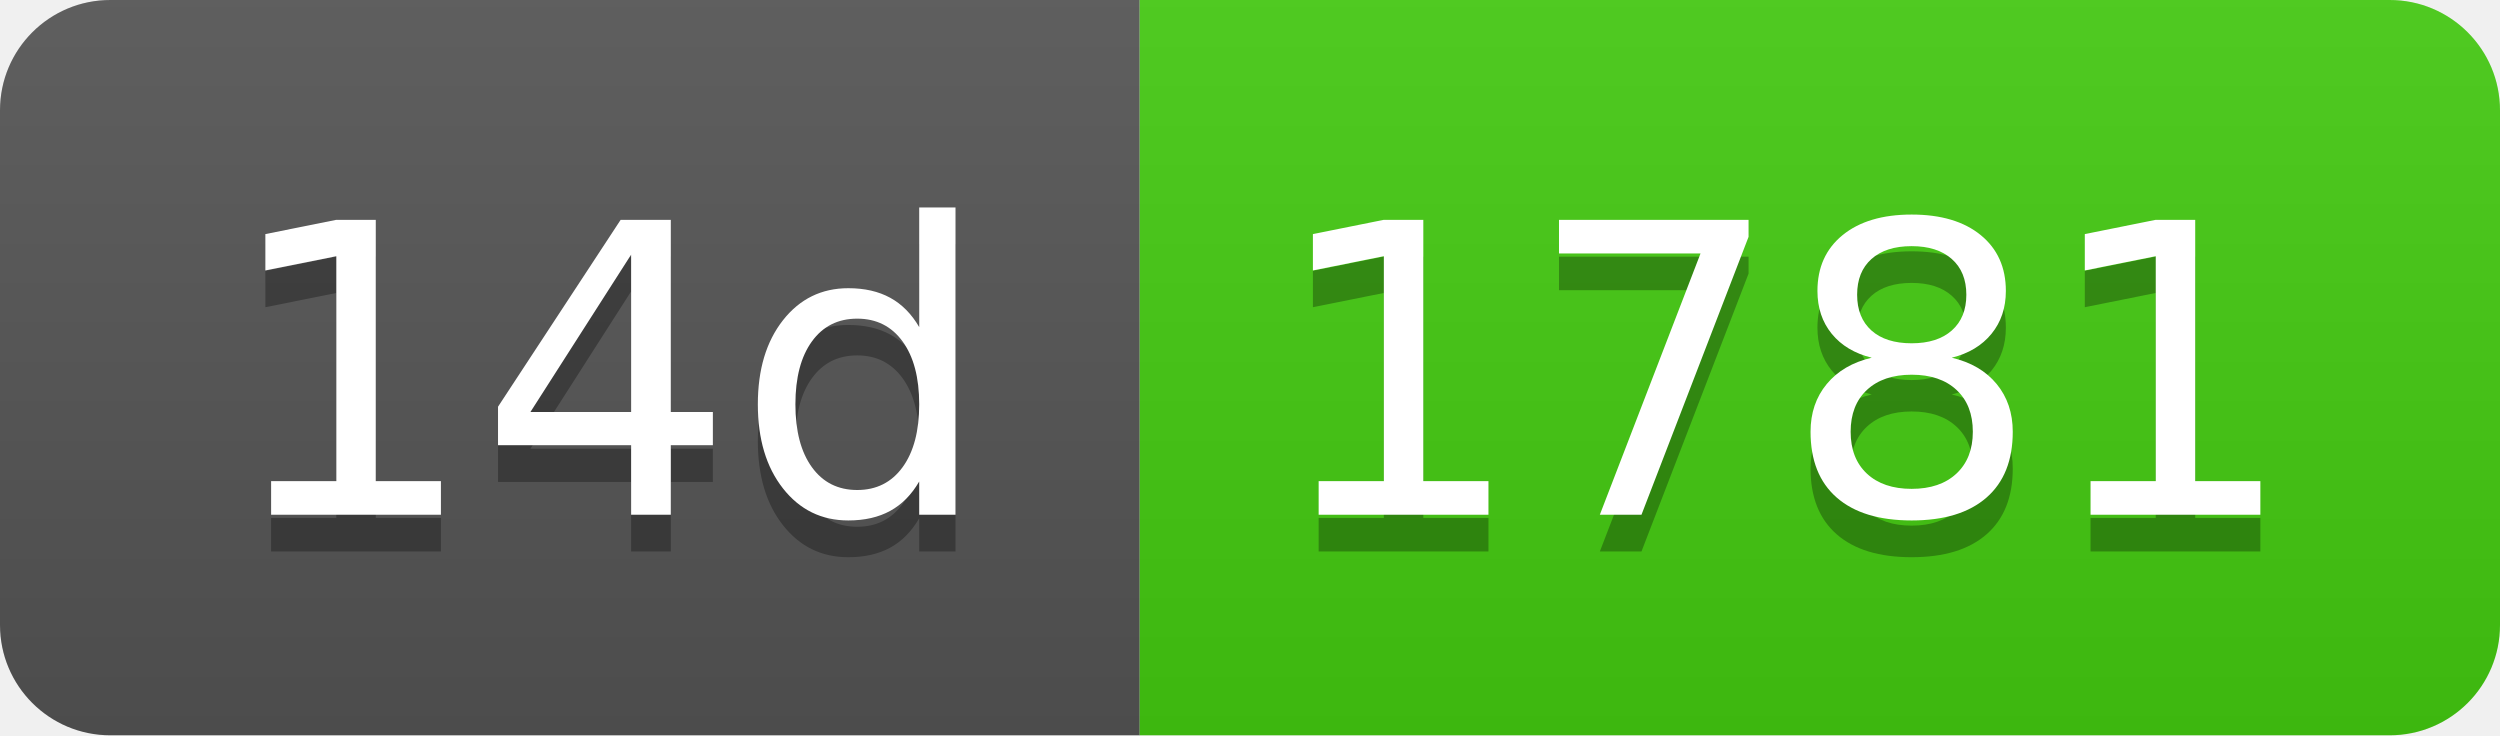
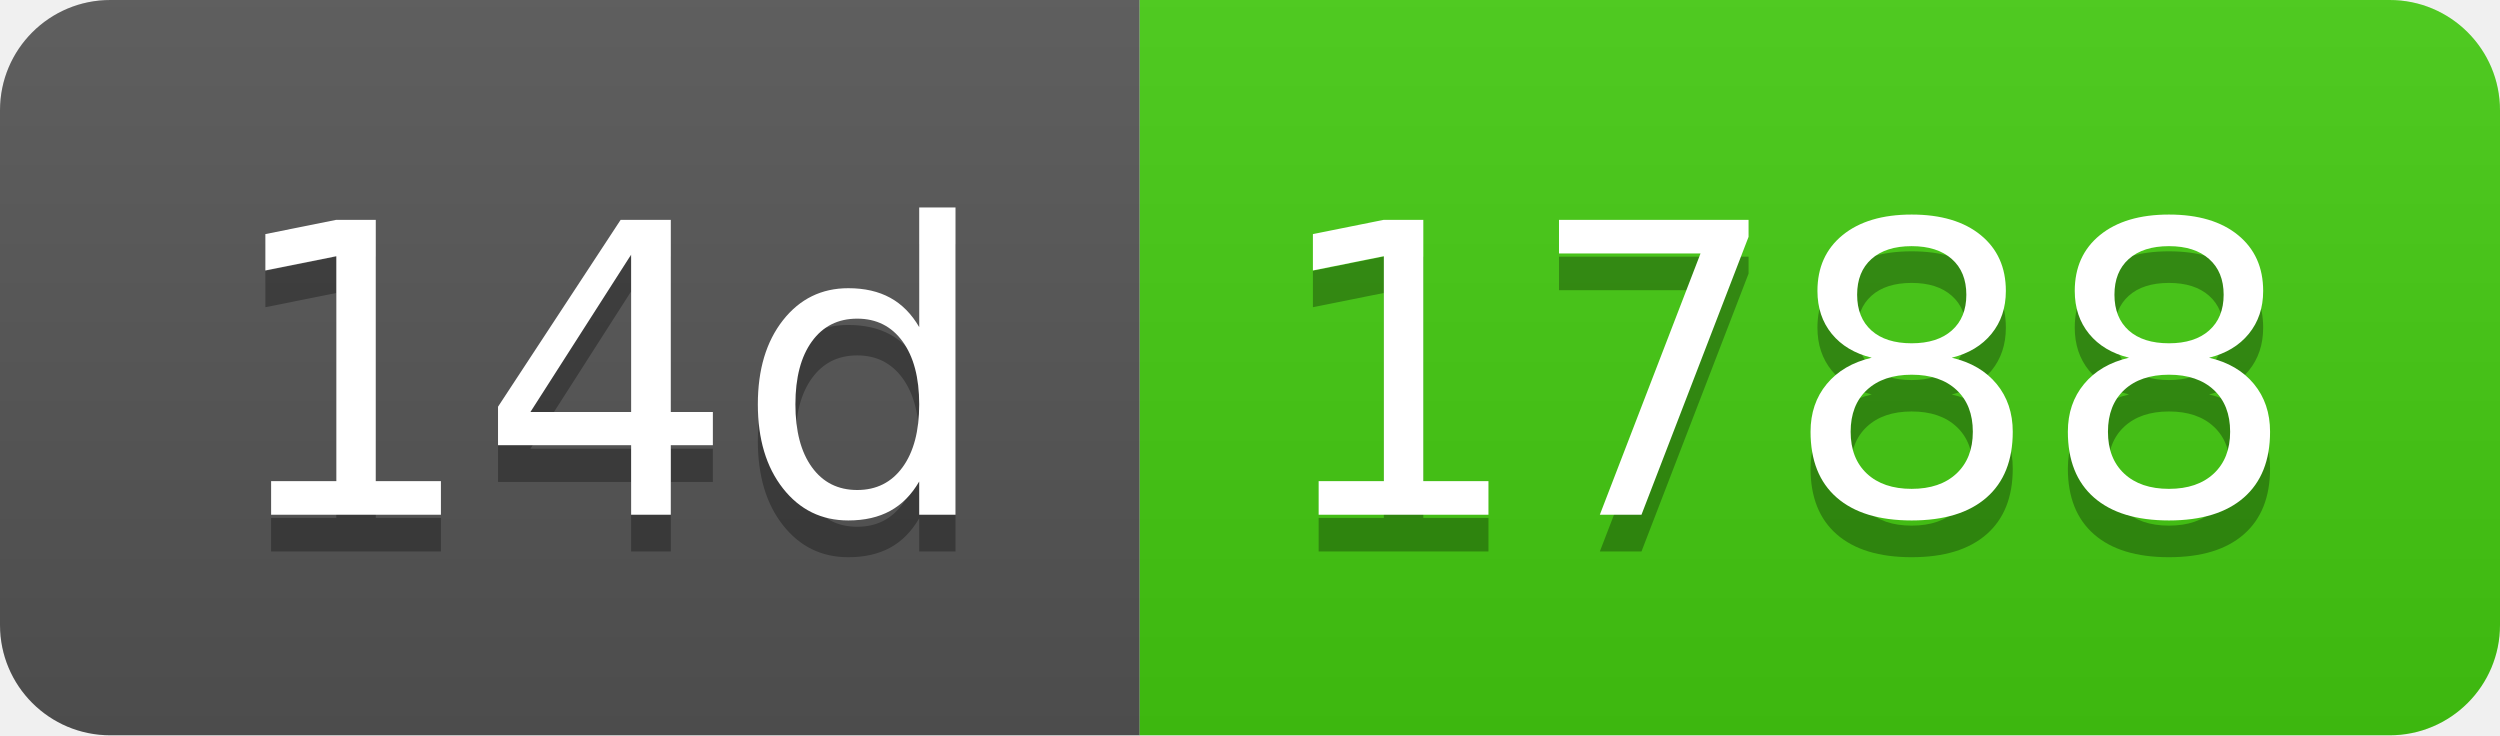
- <svg xmlns="http://www.w3.org/2000/svg" width="68" height="20" role="img" aria-label="14d: 1781">
+ <svg xmlns="http://www.w3.org/2000/svg" width="68" height="20" role="img" aria-label="14d: 1788">
  <linearGradient id="s" x2="0" y2="100%">
    <stop offset="0" stop-color="#bbb" stop-opacity=".1" />
    <stop offset="1" stop-opacity=".1" />
  </linearGradient>
  <clipPath id="r">
    <rect width="68" height="20" rx="3" fill="#fff" />
  </clipPath>
  <g clip-path="url(#r)">
    <rect width="31" height="20" fill="#555" />
    <rect x="31" width="37" height="20" fill="#4c1" />
    <rect width="68" height="20" fill="url(#s)" />
  </g>
  <g fill="#fff" text-anchor="middle" font-family="Verdana,Geneva,DejaVu Sans,sans-serif" text-rendering="geometricPrecision" font-size="110">
    <text aria-hidden="true" x="165" y="150" fill="#010101" fill-opacity=".3" transform="scale(.1)" textLength="210">14d</text>
    <text x="165" y="140" transform="scale(.1)" fill="#fff" textLength="210">14d</text>
-     <text aria-hidden="true" x="485" y="150" fill="#010101" fill-opacity=".3" transform="scale(.1)" textLength="270">1781</text>
-     <text x="485" y="140" transform="scale(.1)" fill="#fff" textLength="270">1781</text>
+     <text aria-hidden="true" x="485" y="150" fill="#010101" fill-opacity=".3" transform="scale(.1)" textLength="270">1788</text>
+     <text x="485" y="140" transform="scale(.1)" fill="#fff" textLength="270">1788</text>
  </g>
</svg>
